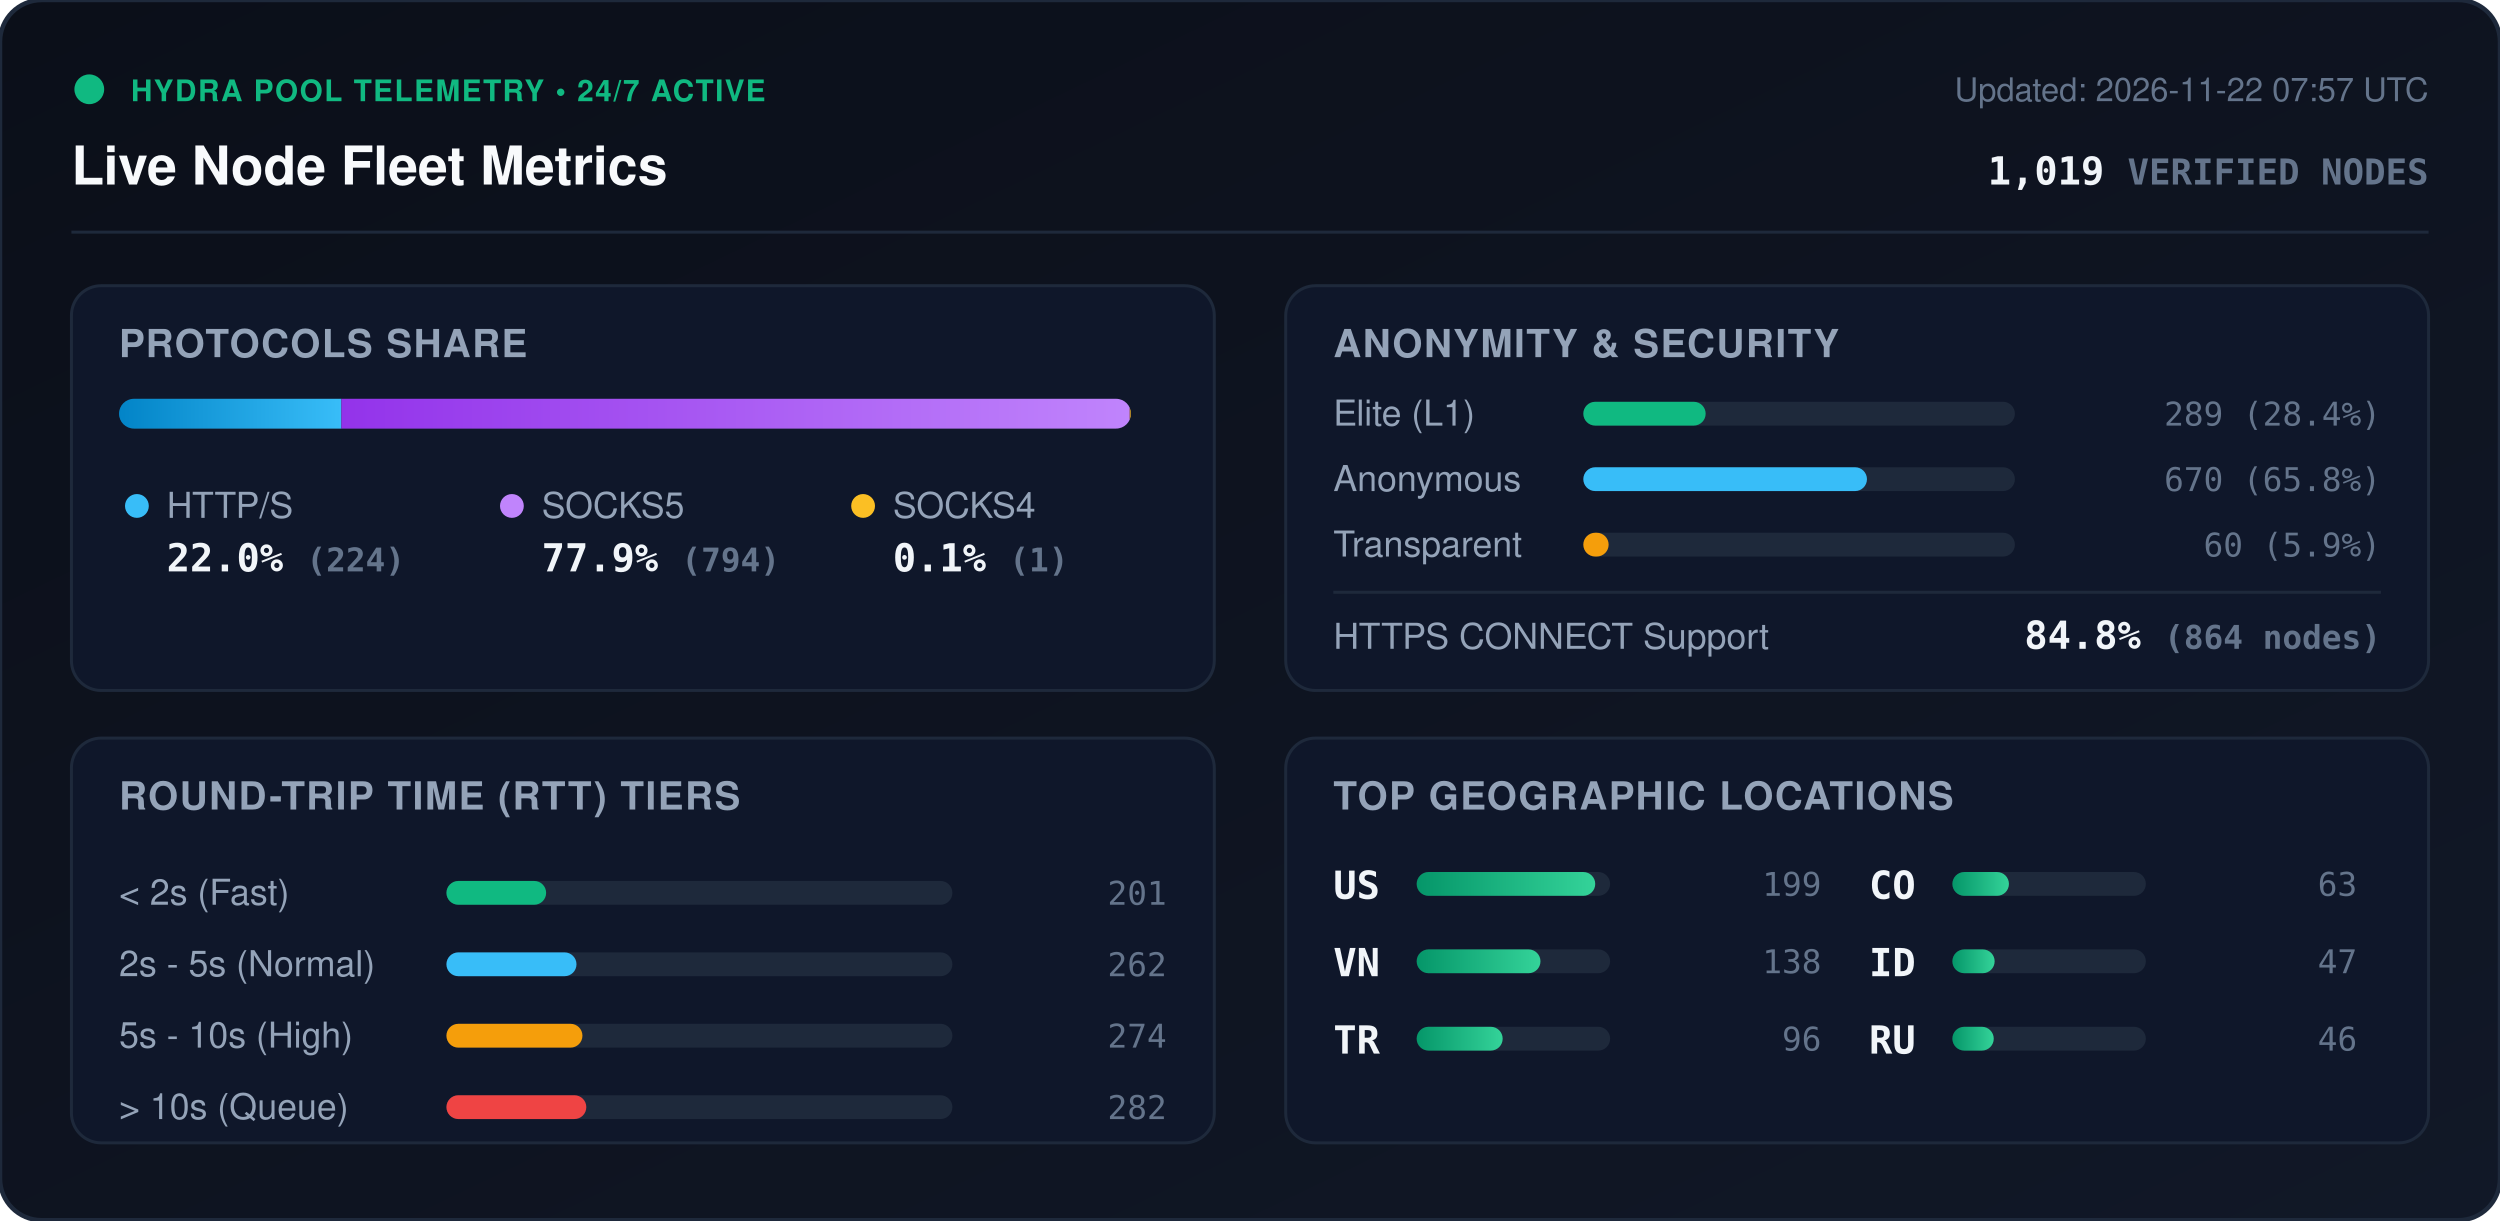
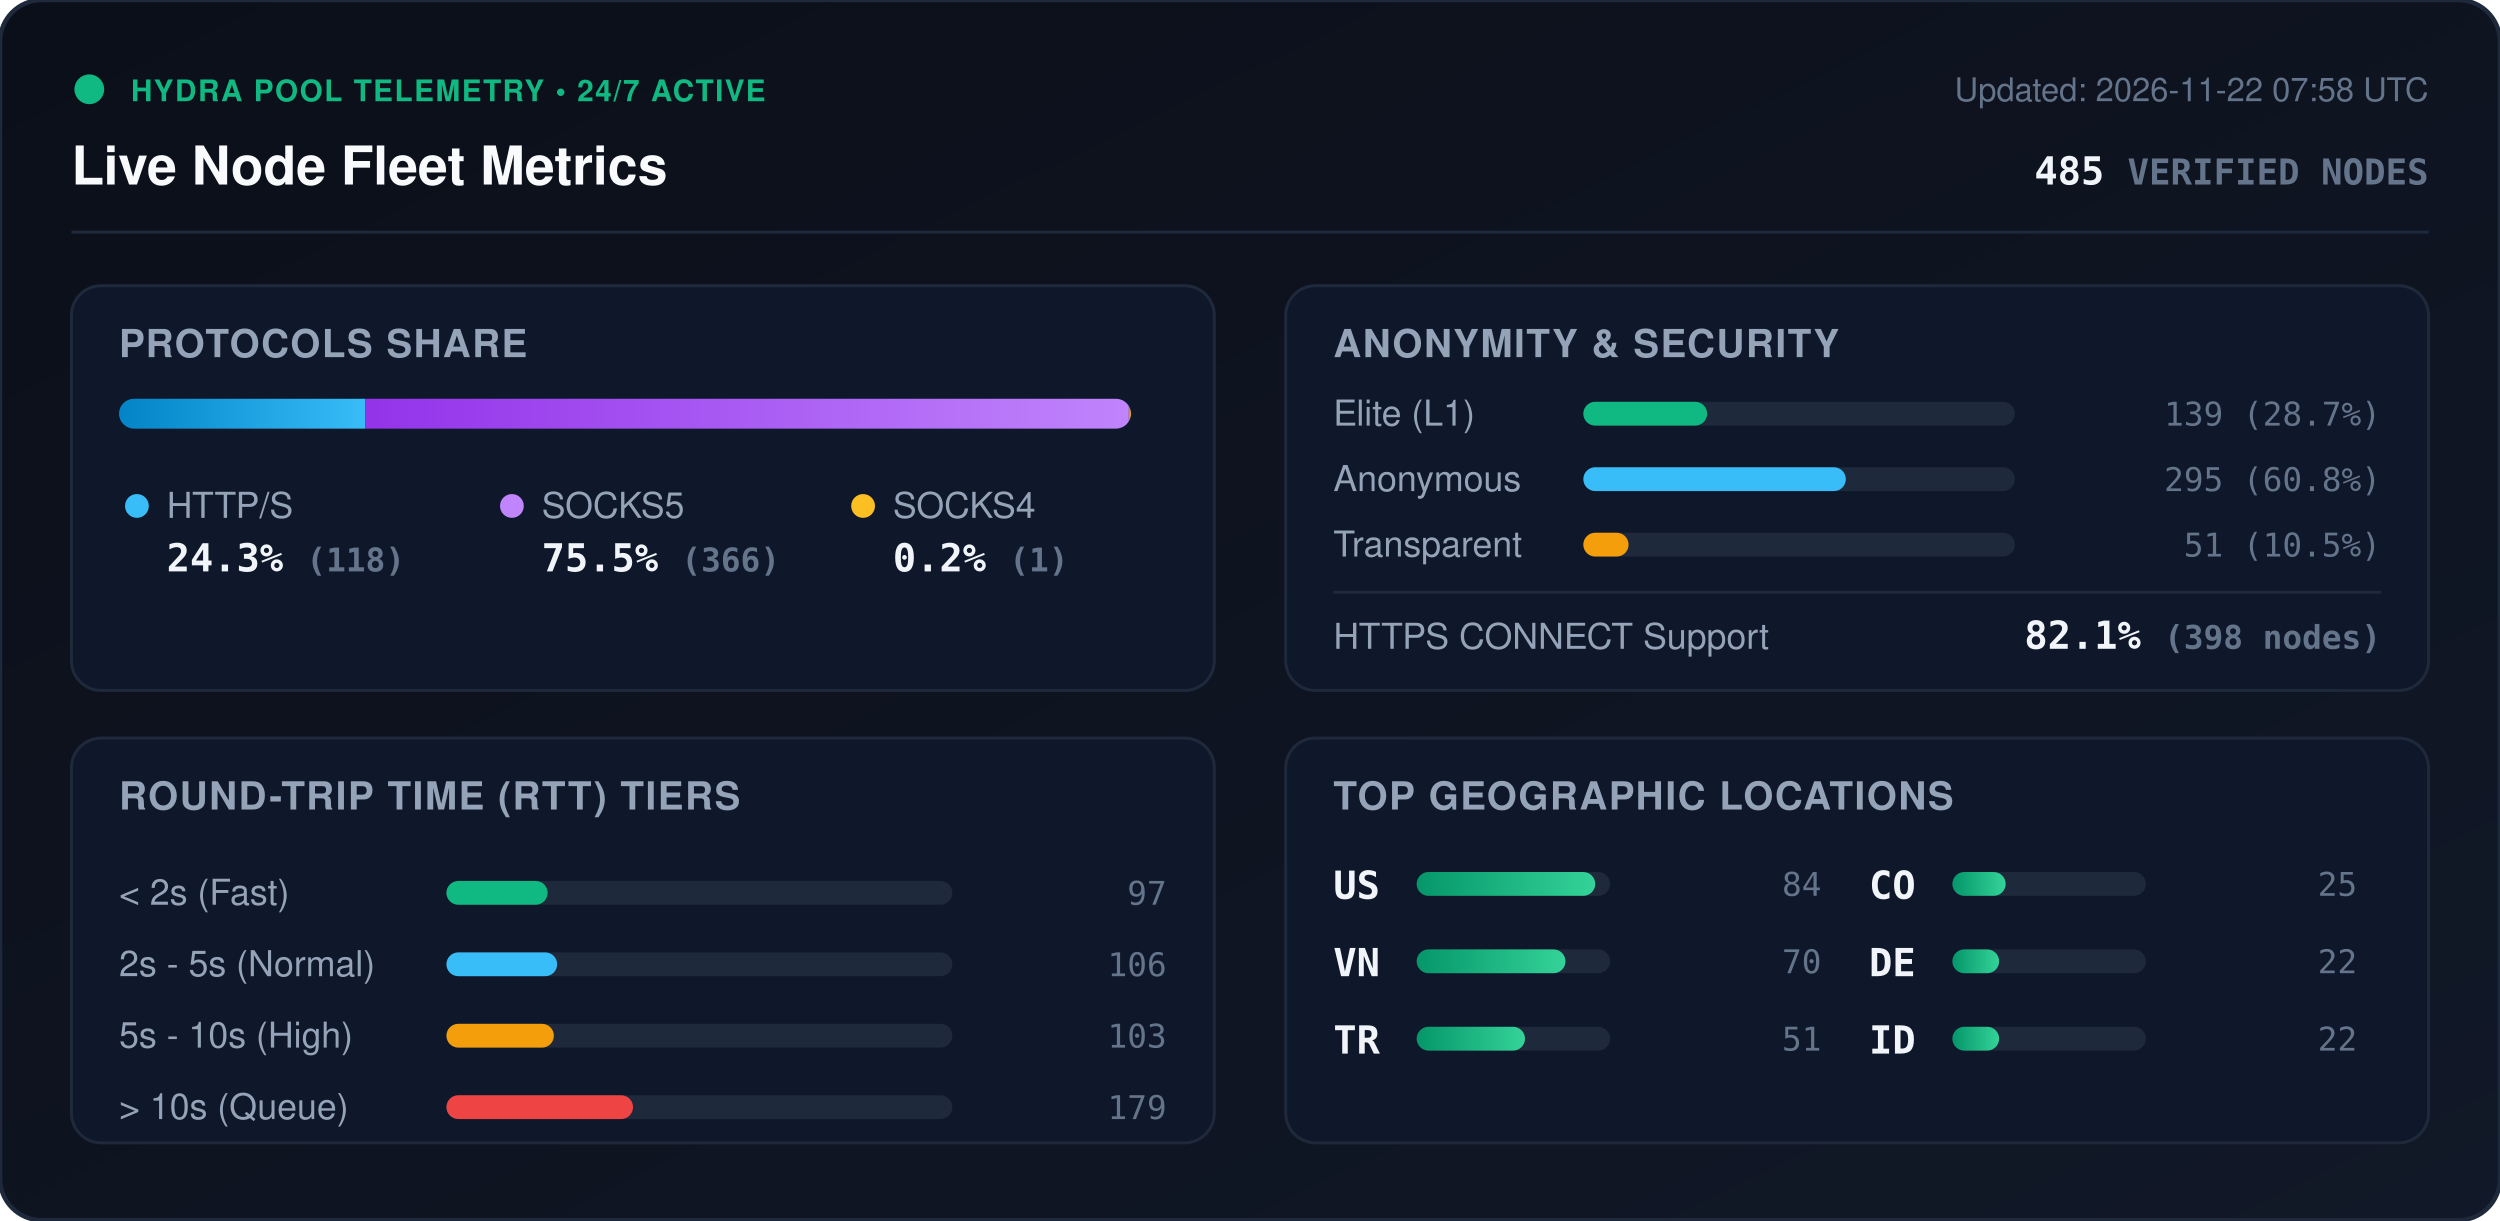
<svg xmlns="http://www.w3.org/2000/svg" viewBox="0 0 840 410" width="840" height="410" style="max-width: 100%; height: auto;">
  <defs>
    <linearGradient id="bg" x1="0%" y1="0%" x2="100%" y2="100%">
      <stop offset="0%" stop-color="#0b0f19" />
      <stop offset="100%" stop-color="#111827" />
    </linearGradient>
    <linearGradient id="bar-http" x1="0%" y1="0%" x2="100%" y2="0%">
      <stop offset="0%" stop-color="#0284c7" />
      <stop offset="100%" stop-color="#38bdf8" />
    </linearGradient>
    <linearGradient id="bar-socks5" x1="0%" y1="0%" x2="100%" y2="0%">
      <stop offset="0%" stop-color="#9333ea" />
      <stop offset="100%" stop-color="#c084fc" />
    </linearGradient>
    <linearGradient id="bar-socks4" x1="0%" y1="0%" x2="100%" y2="0%">
      <stop offset="0%" stop-color="#d97706" />
      <stop offset="100%" stop-color="#fbbf24" />
    </linearGradient>
    <linearGradient id="bar-green" x1="0%" y1="0%" x2="100%" y2="0%">
      <stop offset="0%" stop-color="#059669" />
      <stop offset="100%" stop-color="#34d399" />
    </linearGradient>
    <clipPath id="prog-track-clip">
      <rect width="340.0" height="10" rx="5" />
    </clipPath>
    <style>
      .title { font: 700 18px -apple-system, BlinkMacSystemFont, 'Segoe UI', Helvetica, Arial, sans-serif; fill: #f8fafc; }
      .sub { font: 500 11px -apple-system, BlinkMacSystemFont, 'Segoe UI', Helvetica, Arial, sans-serif; fill: #64748b; }
      .section-hdr { font: 600 13px -apple-system, BlinkMacSystemFont, 'Segoe UI', Helvetica, Arial, sans-serif; fill: #94a3b8; letter-spacing: 0.5px; }
      .metric-val { font: 700 13px -apple-system, BlinkMacSystemFont, 'Segoe UI', Helvetica, Arial, sans-serif; fill: #f1f5f9; }
      .metric-lbl { font: 500 12px -apple-system, BlinkMacSystemFont, 'Segoe UI', Helvetica, Arial, sans-serif; fill: #94a3b8; }
      .badge-txt { font: 700 10px -apple-system, BlinkMacSystemFont, 'Segoe UI', Helvetica, Arial, sans-serif; fill: #10b981; letter-spacing: 0.5px; }
      .mono { font-family: ui-monospace, SFMono-Regular, Menlo, Monaco, Consolas, monospace; }
      .pulse { animation: beacon 2s infinite ease-in-out; }
      @keyframes beacon { 0%, 100% { opacity: 1; } 50% { opacity: 0.35; } }
    </style>
  </defs>
  <rect width="840" height="410" rx="14" fill="url(#bg)" stroke="#1e293b" stroke-width="1.5" />
  <g transform="translate(24, 24)">
    <circle cx="6" cy="6" r="5" fill="#10b981" class="pulse" />
    <text x="20" y="10" class="badge-txt">HYDRA POOL TELEMETRY • 24/7 ACTIVE</text>
    <text x="0" y="38" class="title">Live Node Fleet Metrics</text>
-     <text x="792" y="10" text-anchor="end" class="sub">Updated: 2026-11-22 07:57 UTC</text>
-     <text x="792" y="38" text-anchor="end" class="metric-val mono" fill="#38bdf8">1,019 <tspan font-size="12" fill="#64748b">VERIFIED NODES</tspan>
+     <text x="792" y="10" text-anchor="end" class="sub">Updated: 2026-11-22 07:58 UTC</text>
+     <text x="792" y="38" text-anchor="end" class="metric-val mono" fill="#38bdf8">485 <tspan font-size="12" fill="#64748b">VERIFIED NODES</tspan>
    </text>
  </g>
  <line x1="24" y1="78" x2="816" y2="78" stroke="#1e293b" stroke-width="1" />
  <g transform="translate(24, 96)">
    <rect width="384" height="136" rx="10" fill="#0f172a" stroke="#1e293b" />
    <text x="16" y="24" class="section-hdr">PROTOCOLS SHARE</text>
    <g transform="translate(16, 38)">
      <rect width="340.0" height="10" rx="5" fill="#1e293b" />
      <g clip-path="url(#prog-track-clip)">
-         <rect x="0" width="74.7" height="10" fill="url(#bar-http)" />
-         <rect x="74.7" width="264.9" height="10" fill="url(#bar-socks5)" />
-         <rect x="339.6" width="0.3" height="10" fill="url(#bar-socks4)" />
+         <rect x="0" width="82.7" height="10" fill="url(#bar-http)" />
+         <rect x="82.7" width="256.6" height="10" fill="url(#bar-socks5)" />
+         <rect x="339.3" width="0.7" height="10" fill="url(#bar-socks4)" />
      </g>
    </g>
    <g transform="translate(16, 68)">
      <circle cx="6" cy="6" r="4" fill="#38bdf8" />
      <text x="16" y="10" class="metric-lbl">HTTP/S</text>
-       <text x="16" y="28" class="metric-val mono">22.0% <tspan font-size="11" fill="#64748b">(224)</tspan>
+       <text x="16" y="28" class="metric-val mono">24.3% <tspan font-size="11" fill="#64748b">(118)</tspan>
      </text>
      <circle cx="132" cy="6" r="4" fill="#c084fc" />
      <text x="142" y="10" class="metric-lbl">SOCKS5</text>
-       <text x="142" y="28" class="metric-val mono">77.9% <tspan font-size="11" fill="#64748b">(794)</tspan>
+       <text x="142" y="28" class="metric-val mono">75.5% <tspan font-size="11" fill="#64748b">(366)</tspan>
      </text>
      <circle cx="250" cy="6" r="4" fill="#fbbf24" />
      <text x="260" y="10" class="metric-lbl">SOCKS4</text>
-       <text x="260" y="28" class="metric-val mono">0.1% <tspan font-size="11" fill="#64748b">(1)</tspan>
+       <text x="260" y="28" class="metric-val mono">0.2% <tspan font-size="11" fill="#64748b">(1)</tspan>
      </text>
    </g>
  </g>
  <g transform="translate(432, 96)">
    <rect width="384" height="136" rx="10" fill="#0f172a" stroke="#1e293b" />
    <text x="16" y="24" class="section-hdr">ANONYMITY &amp; SECURITY</text>
    <text x="16" y="47" class="metric-lbl">Elite (L1)</text>
    <rect x="100" y="39" width="145.0" height="8" rx="4" fill="#1e293b" />
-     <rect x="100" y="39" width="41.1" height="8" rx="4" fill="#10b981" />
-     <text x="368" y="47" text-anchor="end" class="mono sub" fill="#e2e8f0">289 (28.4%)</text>
+     <rect x="100" y="39" width="41.6" height="8" rx="4" fill="#10b981" />
+     <text x="368" y="47" text-anchor="end" class="mono sub" fill="#e2e8f0">139 (28.7%)</text>
    <text x="16" y="69" class="metric-lbl">Anonymous</text>
    <rect x="100" y="61" width="145.0" height="8" rx="4" fill="#1e293b" />
-     <rect x="100" y="61" width="95.3" height="8" rx="4" fill="#38bdf8" />
-     <text x="368" y="69" text-anchor="end" class="mono sub" fill="#e2e8f0">670 (65.8%)</text>
+     <rect x="100" y="61" width="88.2" height="8" rx="4" fill="#38bdf8" />
+     <text x="368" y="69" text-anchor="end" class="mono sub" fill="#e2e8f0">295 (60.8%)</text>
    <text x="16" y="91" class="metric-lbl">Transparent</text>
    <rect x="100" y="83" width="145.0" height="8" rx="4" fill="#1e293b" />
-     <rect x="100" y="83" width="8.5" height="8" rx="4" fill="#f59e0b" />
-     <text x="368" y="91" text-anchor="end" class="mono sub" fill="#e2e8f0">60 (5.9%)</text>
+     <rect x="100" y="83" width="15.2" height="8" rx="4" fill="#f59e0b" />
+     <text x="368" y="91" text-anchor="end" class="mono sub" fill="#e2e8f0">51 (10.5%)</text>
    <line x1="16" y1="103" x2="368" y2="103" stroke="#1e293b" stroke-width="1" />
    <text x="16" y="122" class="metric-lbl">HTTPS CONNECT Support</text>
-     <text x="368" y="122" text-anchor="end" class="metric-val mono" fill="#34d399">84.8% <tspan font-size="11" fill="#64748b">(864 nodes)</tspan>
+     <text x="368" y="122" text-anchor="end" class="metric-val mono" fill="#34d399">82.1% <tspan font-size="11" fill="#64748b">(398 nodes)</tspan>
    </text>
  </g>
  <g transform="translate(24, 248)">
    <rect width="384" height="136" rx="10" fill="#0f172a" stroke="#1e293b" />
    <text x="16" y="24" class="section-hdr">ROUND-TRIP TIME (RTT) TIERS</text>
    <g transform="translate(16, 42)">
      <text x="0" y="14" class="metric-lbl">&lt; 2s (Fast)</text>
      <rect x="110" y="6" width="170" height="8" rx="4" fill="#1e293b" />
-       <rect x="110" y="6" width="33.5" height="8" rx="4" fill="#10b981" />
-       <text x="352" y="14" text-anchor="end" class="mono sub">201</text>
+       <rect x="110" y="6" width="34.0" height="8" rx="4" fill="#10b981" />
+       <text x="352" y="14" text-anchor="end" class="mono sub">97</text>
      <text x="0" y="38" class="metric-lbl">2s - 5s (Normal)</text>
      <rect x="110" y="30" width="170" height="8" rx="4" fill="#1e293b" />
-       <rect x="110" y="30" width="43.7" height="8" rx="4" fill="#38bdf8" />
-       <text x="352" y="38" text-anchor="end" class="mono sub">262</text>
+       <rect x="110" y="30" width="37.2" height="8" rx="4" fill="#38bdf8" />
+       <text x="352" y="38" text-anchor="end" class="mono sub">106</text>
      <text x="0" y="62" class="metric-lbl">5s - 10s (High)</text>
      <rect x="110" y="54" width="170" height="8" rx="4" fill="#1e293b" />
-       <rect x="110" y="54" width="45.7" height="8" rx="4" fill="#f59e0b" />
-       <text x="352" y="62" text-anchor="end" class="mono sub">274</text>
+       <rect x="110" y="54" width="36.1" height="8" rx="4" fill="#f59e0b" />
+       <text x="352" y="62" text-anchor="end" class="mono sub">103</text>
      <text x="0" y="86" class="metric-lbl">&gt; 10s (Queue)</text>
      <rect x="110" y="78" width="170" height="8" rx="4" fill="#1e293b" />
-       <rect x="110" y="78" width="47.0" height="8" rx="4" fill="#ef4444" />
-       <text x="352" y="86" text-anchor="end" class="mono sub">282</text>
+       <rect x="110" y="78" width="62.7" height="8" rx="4" fill="#ef4444" />
+       <text x="352" y="86" text-anchor="end" class="mono sub">179</text>
    </g>
  </g>
  <g transform="translate(432, 248)">
    <rect width="384" height="136" rx="10" fill="#0f172a" stroke="#1e293b" />
    <text x="16" y="24" class="section-hdr">TOP GEOGRAPHIC LOCATIONS</text>
    <g transform="translate(16, 42)">
      <g transform="translate(0, 0)">
        <text x="0" y="12" class="mono metric-val" font-size="12">US</text>
        <rect x="28" y="3" width="65" height="8" rx="4" fill="#1e293b" />
        <rect x="28" y="3" width="60.0" height="8" rx="4" fill="url(#bar-green)" />
-         <text x="164" y="11" text-anchor="end" class="mono sub">199</text>
+         <text x="164" y="11" text-anchor="end" class="mono sub">84</text>
      </g>
      <g transform="translate(0, 26)">
        <text x="0" y="12" class="mono metric-val" font-size="12">VN</text>
        <rect x="28" y="3" width="65" height="8" rx="4" fill="#1e293b" />
-         <rect x="28" y="3" width="41.6" height="8" rx="4" fill="url(#bar-green)" />
-         <text x="164" y="11" text-anchor="end" class="mono sub">138</text>
+         <rect x="28" y="3" width="50.0" height="8" rx="4" fill="url(#bar-green)" />
+         <text x="164" y="11" text-anchor="end" class="mono sub">70</text>
      </g>
      <g transform="translate(0, 52)">
        <text x="0" y="12" class="mono metric-val" font-size="12">TR</text>
        <rect x="28" y="3" width="65" height="8" rx="4" fill="#1e293b" />
-         <rect x="28" y="3" width="28.9" height="8" rx="4" fill="url(#bar-green)" />
-         <text x="164" y="11" text-anchor="end" class="mono sub">96</text>
+         <rect x="28" y="3" width="36.4" height="8" rx="4" fill="url(#bar-green)" />
+         <text x="164" y="11" text-anchor="end" class="mono sub">51</text>
      </g>
      <g transform="translate(180, 0)">
        <text x="0" y="12" class="mono metric-val" font-size="12">CO</text>
        <rect x="28" y="3" width="65" height="8" rx="4" fill="#1e293b" />
-         <rect x="28" y="3" width="19.0" height="8" rx="4" fill="url(#bar-green)" />
-         <text x="164" y="11" text-anchor="end" class="mono sub">63</text>
+         <rect x="28" y="3" width="17.9" height="8" rx="4" fill="url(#bar-green)" />
+         <text x="164" y="11" text-anchor="end" class="mono sub">25</text>
      </g>
      <g transform="translate(180, 26)">
+         <text x="0" y="12" class="mono metric-val" font-size="12">DE</text>
+         <rect x="28" y="3" width="65" height="8" rx="4" fill="#1e293b" />
+         <rect x="28" y="3" width="15.7" height="8" rx="4" fill="url(#bar-green)" />
+         <text x="164" y="11" text-anchor="end" class="mono sub">22</text>
+       </g>
+       <g transform="translate(180, 52)">
        <text x="0" y="12" class="mono metric-val" font-size="12">ID</text>
        <rect x="28" y="3" width="65" height="8" rx="4" fill="#1e293b" />
-         <rect x="28" y="3" width="14.2" height="8" rx="4" fill="url(#bar-green)" />
-         <text x="164" y="11" text-anchor="end" class="mono sub">47</text>
-       </g>
-       <g transform="translate(180, 52)">
-         <text x="0" y="12" class="mono metric-val" font-size="12">RU</text>
-         <rect x="28" y="3" width="65" height="8" rx="4" fill="#1e293b" />
-         <rect x="28" y="3" width="13.9" height="8" rx="4" fill="url(#bar-green)" />
-         <text x="164" y="11" text-anchor="end" class="mono sub">46</text>
+         <rect x="28" y="3" width="15.7" height="8" rx="4" fill="url(#bar-green)" />
+         <text x="164" y="11" text-anchor="end" class="mono sub">22</text>
      </g>
    </g>
  </g>
</svg>
